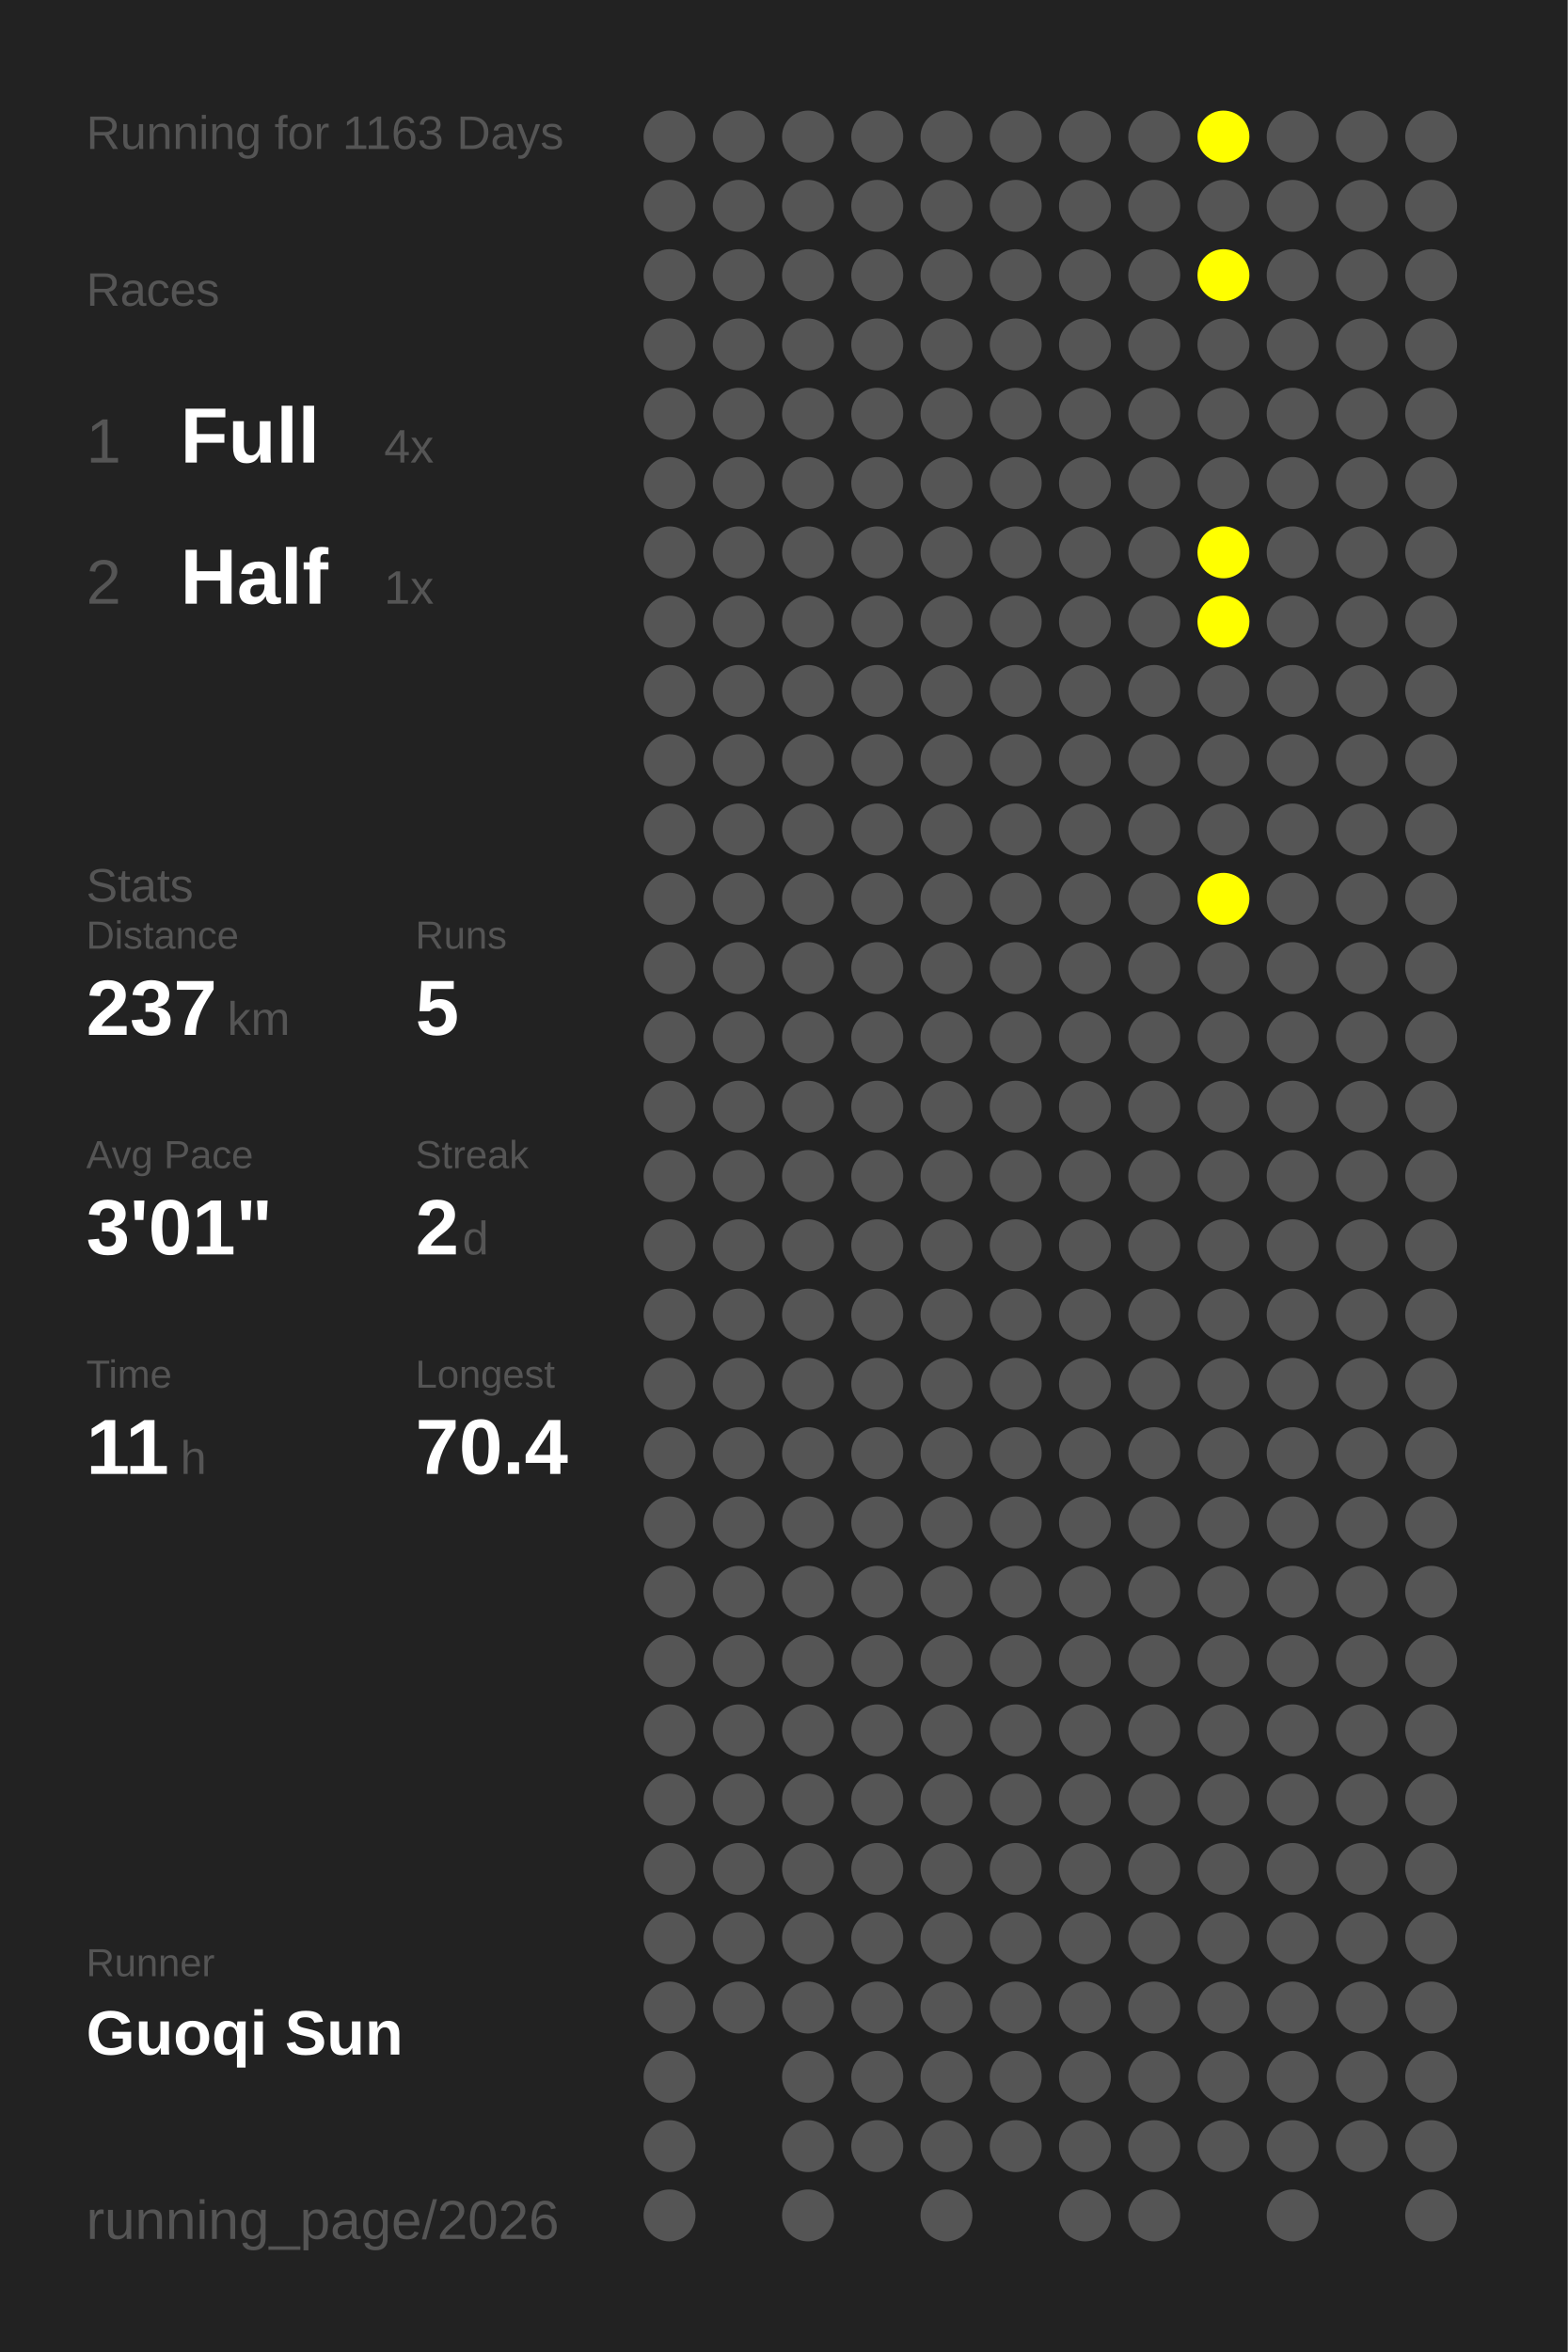
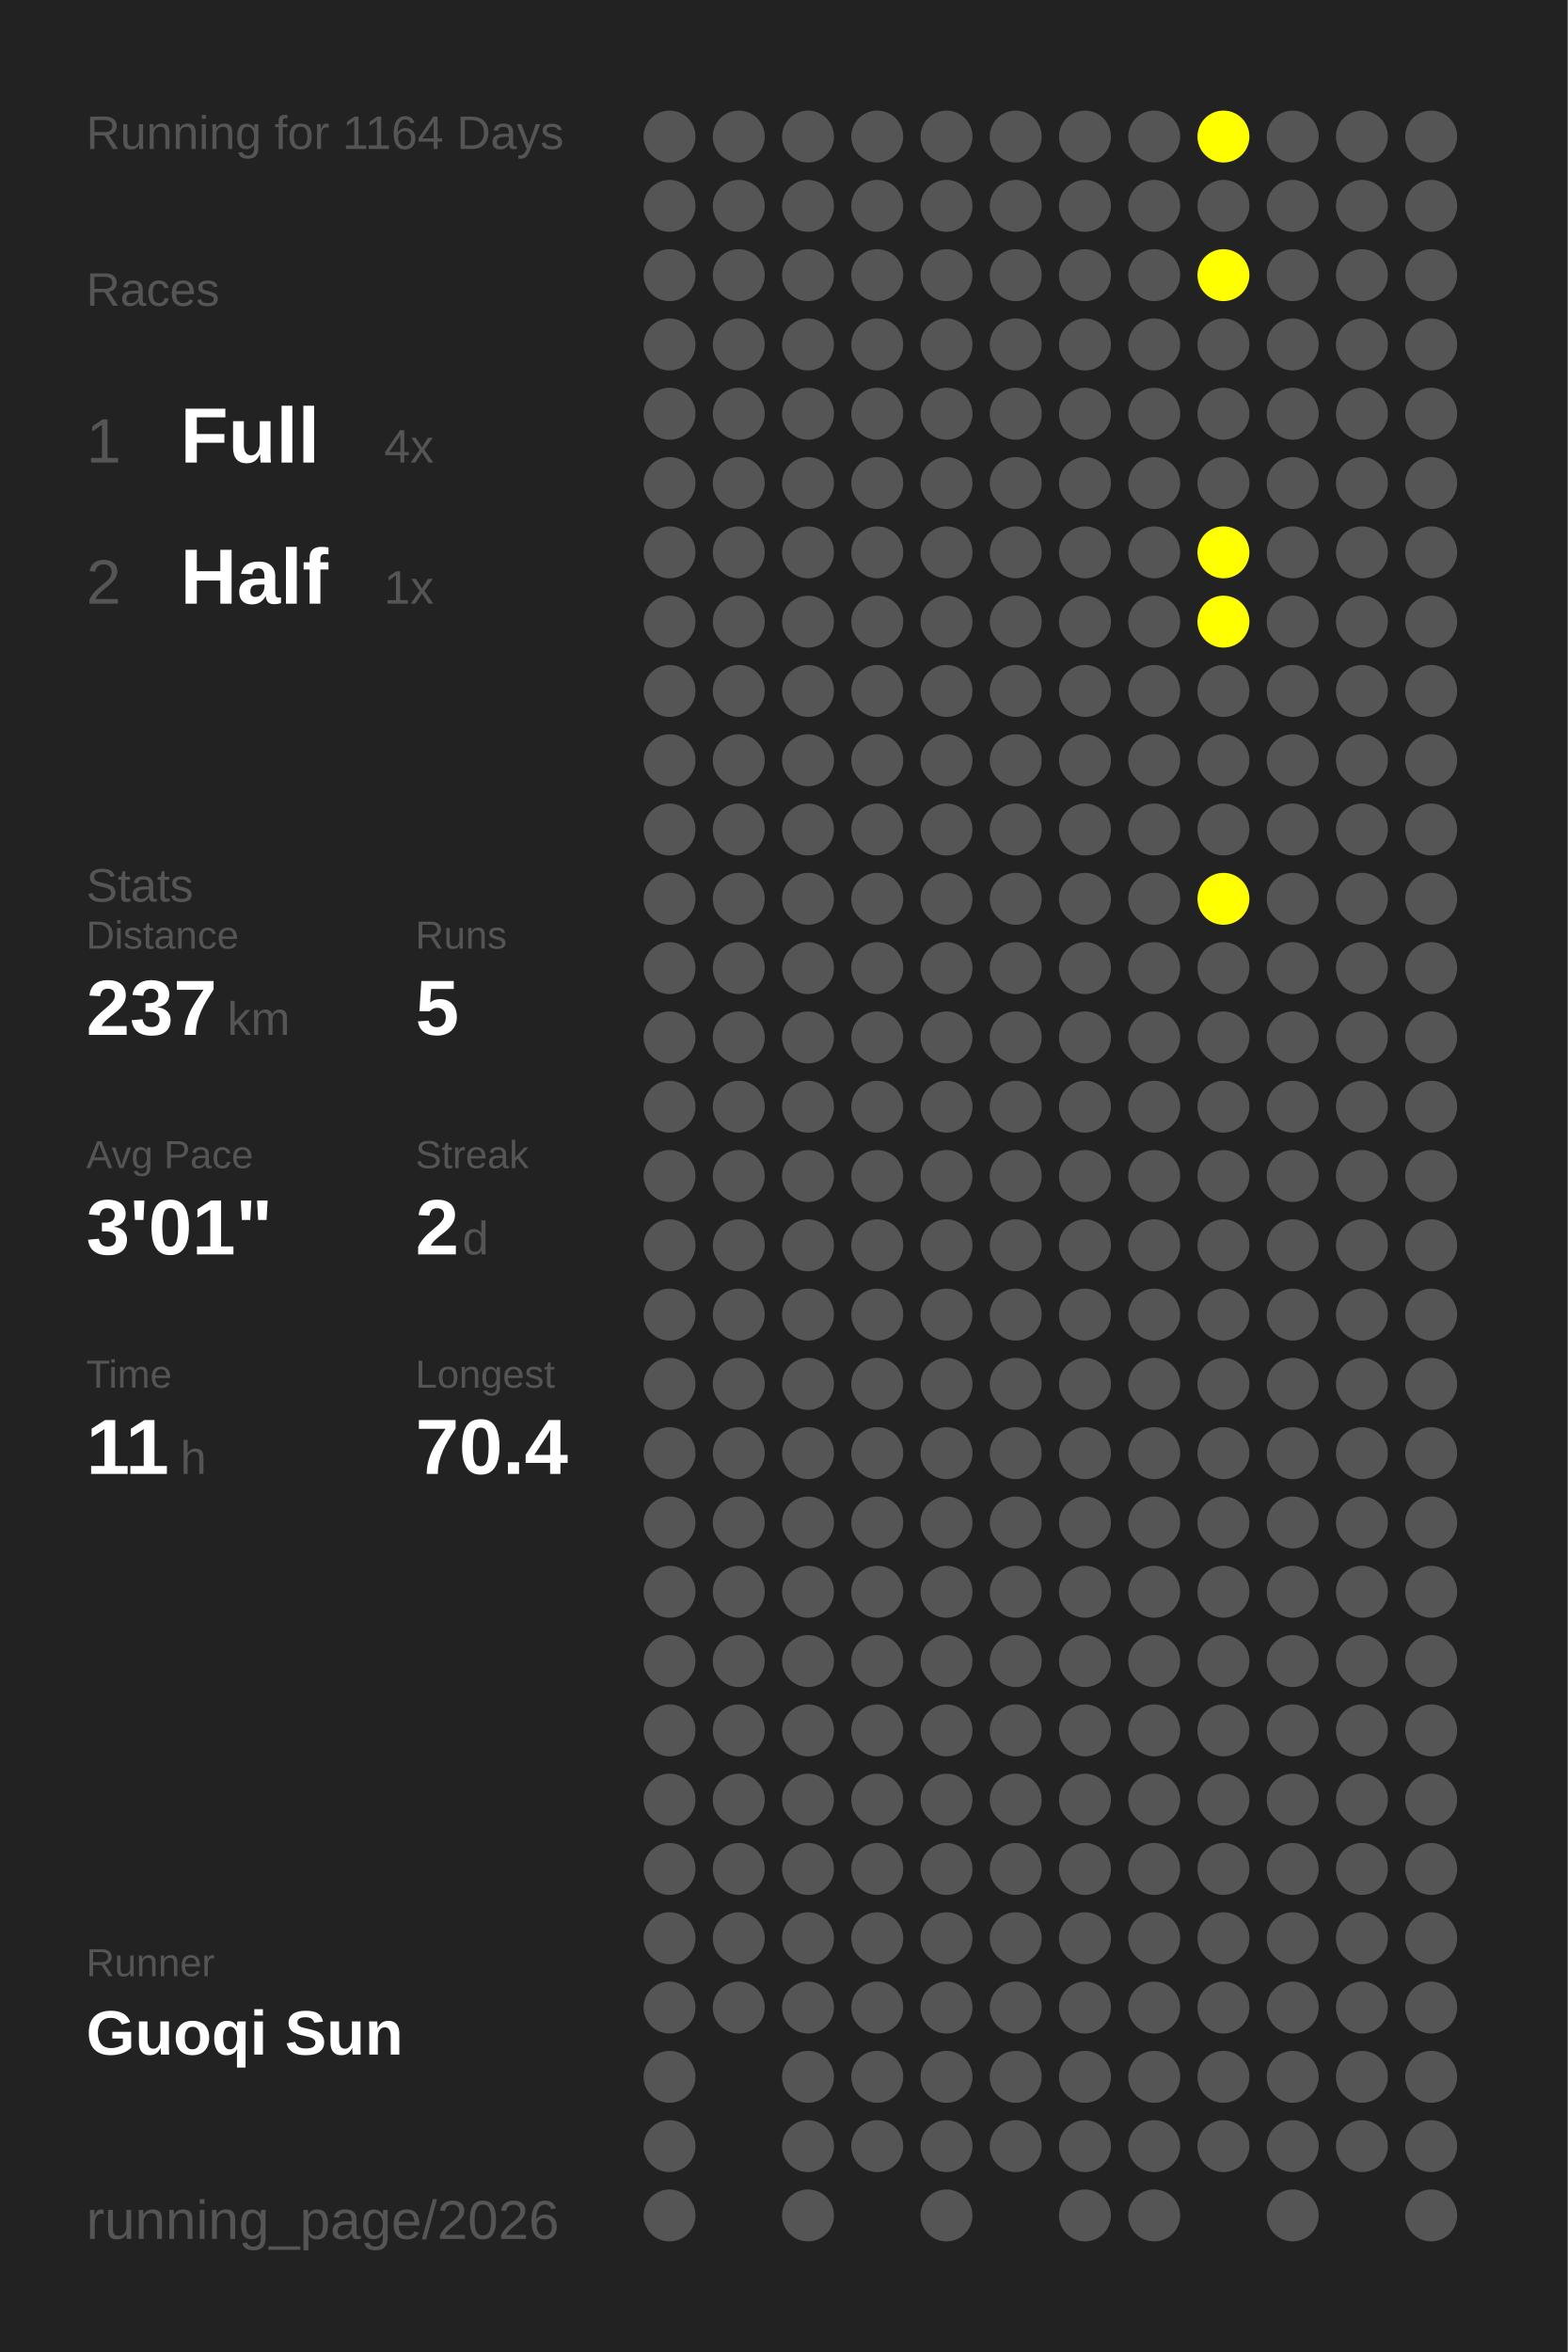
<svg xmlns="http://www.w3.org/2000/svg" baseProfile="full" height="300mm" version="1.1" viewBox="0,0,200,300" width="200mm">
  <defs />
  <rect fill="#222222" height="300" width="200" x="0" y="0" />
-   <text fill="#555555" style="font-size:6px; font-family:Arial;" x="11" y="19">Running for 1163 Days</text>
+   <text fill="#555555" style="font-size:6px; font-family:Arial;" x="11" y="19">Running for 1164 Days</text>
  <text fill="#555555" style="font-size:6px; font-family:Arial;" x="11" y="39">Races</text>
  <text fill="#555555" style="font-size:8px; font-family:Arial;" x="11" y="59">1</text>
  <text fill="#FFFFFF" style="font-size:10px; font-family:Arial; font-weight:bold;" x="23" y="59">Full</text>
  <text fill="#555555" style="font-size:6px; font-family:Arial;" x="49" y="59">4x</text>
  <text fill="#555555" style="font-size:8px; font-family:Arial;" x="11" y="77">2</text>
  <text fill="#FFFFFF" style="font-size:10px; font-family:Arial; font-weight:bold;" x="23" y="77">Half</text>
  <text fill="#555555" style="font-size:6px; font-family:Arial;" x="49" y="77">1x</text>
  <text fill="#555555" style="font-size:6px; font-family:Arial;" x="11" y="115">Stats</text>
  <text fill="#555555" style="font-size:5px; font-family:Arial;" x="11" y="121">Distance</text>
  <text fill="#FFFFFF" style="font-size:10px; font-family:Arial; font-weight:bold;" x="11" y="132">237</text>
  <text fill="#555555" style="font-size:6px; font-family:Arial;" x="29" y="132">km</text>
  <text fill="#555555" style="font-size:5px; font-family:Arial;" x="53" y="121">Runs</text>
  <text fill="#FFFFFF" style="font-size:10px; font-family:Arial; font-weight:bold;" x="53" y="132">5</text>
  <text fill="#555555" style="font-size:5px; font-family:Arial;" x="11" y="149">Avg Pace</text>
  <text fill="#FFFFFF" style="font-size:10px; font-family:Arial; font-weight:bold;" x="11" y="160">3'01"</text>
  <text fill="#555555" style="font-size:5px; font-family:Arial;" x="53" y="149">Streak</text>
  <text fill="#FFFFFF" style="font-size:10px; font-family:Arial; font-weight:bold;" x="53" y="160">2</text>
  <text fill="#555555" style="font-size:6px; font-family:Arial;" x="59" y="160">d</text>
  <text fill="#555555" style="font-size:5px; font-family:Arial;" x="11" y="177">Time</text>
  <text fill="#FFFFFF" style="font-size:10px; font-family:Arial; font-weight:bold;" x="11" y="188">11</text>
  <text fill="#555555" style="font-size:6px; font-family:Arial;" x="23" y="188">h</text>
  <text fill="#555555" style="font-size:5px; font-family:Arial;" x="53" y="177">Longest</text>
  <text fill="#FFFFFF" style="font-size:10px; font-family:Arial; font-weight:bold;" x="53" y="188">70.4</text>
  <text fill="#555555" style="font-size:5px; font-family:Arial;" x="11" y="252.065">Runner</text>
  <text fill="#FFFFFF" style="font-size:8px; font-family:Arial; font-weight:bold;" x="11" y="262.065">Guoqi Sun</text>
  <text fill="#555555" style="font-size:7px; font-family:Arial;" x="11" y="285.581">running_page/2026</text>
  <circle cx="85.417" cy="17.419" fill="#555555" r="3.312" />
  <circle cx="85.417" cy="26.258" fill="#555555" r="3.312" />
  <circle cx="85.417" cy="35.097" fill="#555555" r="3.312" />
  <circle cx="85.417" cy="43.935" fill="#555555" r="3.312" />
  <circle cx="85.417" cy="52.774" fill="#555555" r="3.312" />
  <circle cx="85.417" cy="61.613" fill="#555555" r="3.312" />
  <circle cx="85.417" cy="70.452" fill="#555555" r="3.312" />
  <circle cx="85.417" cy="79.29" fill="#555555" r="3.312" />
  <circle cx="85.417" cy="88.129" fill="#555555" r="3.312" />
  <circle cx="85.417" cy="96.968" fill="#555555" r="3.312" />
  <circle cx="85.417" cy="105.806" fill="#555555" r="3.312" />
  <circle cx="85.417" cy="114.645" fill="#555555" r="3.312" />
  <circle cx="85.417" cy="123.484" fill="#555555" r="3.312" />
  <circle cx="85.417" cy="132.323" fill="#555555" r="3.312" />
  <circle cx="85.417" cy="141.161" fill="#555555" r="3.312" />
  <circle cx="85.417" cy="150" fill="#555555" r="3.312" />
  <circle cx="85.417" cy="158.839" fill="#555555" r="3.312" />
  <circle cx="85.417" cy="167.677" fill="#555555" r="3.312" />
  <circle cx="85.417" cy="176.516" fill="#555555" r="3.312" />
  <circle cx="85.417" cy="185.355" fill="#555555" r="3.312" />
  <circle cx="85.417" cy="194.194" fill="#555555" r="3.312" />
  <circle cx="85.417" cy="203.032" fill="#555555" r="3.312" />
  <circle cx="85.417" cy="211.871" fill="#555555" r="3.312" />
  <circle cx="85.417" cy="220.71" fill="#555555" r="3.312" />
  <circle cx="85.417" cy="229.548" fill="#555555" r="3.312" />
  <circle cx="85.417" cy="238.387" fill="#555555" r="3.312" />
  <circle cx="85.417" cy="247.226" fill="#555555" r="3.312" />
  <circle cx="85.417" cy="256.065" fill="#555555" r="3.312" />
  <circle cx="85.417" cy="264.903" fill="#555555" r="3.312" />
  <circle cx="85.417" cy="273.742" fill="#555555" r="3.312" />
  <circle cx="85.417" cy="282.581" fill="#555555" r="3.312" />
  <circle cx="94.25" cy="17.419" fill="#555555" r="3.312" />
  <circle cx="94.25" cy="26.258" fill="#555555" r="3.312" />
  <circle cx="94.25" cy="35.097" fill="#555555" r="3.312" />
  <circle cx="94.25" cy="43.935" fill="#555555" r="3.312" />
  <circle cx="94.25" cy="52.774" fill="#555555" r="3.312" />
  <circle cx="94.25" cy="61.613" fill="#555555" r="3.312" />
  <circle cx="94.25" cy="70.452" fill="#555555" r="3.312" />
  <circle cx="94.25" cy="79.29" fill="#555555" r="3.312" />
  <circle cx="94.25" cy="88.129" fill="#555555" r="3.312" />
  <circle cx="94.25" cy="96.968" fill="#555555" r="3.312" />
  <circle cx="94.25" cy="105.806" fill="#555555" r="3.312" />
  <circle cx="94.25" cy="114.645" fill="#555555" r="3.312" />
  <circle cx="94.25" cy="123.484" fill="#555555" r="3.312" />
  <circle cx="94.25" cy="132.323" fill="#555555" r="3.312" />
  <circle cx="94.25" cy="141.161" fill="#555555" r="3.312" />
  <circle cx="94.25" cy="150" fill="#555555" r="3.312" />
  <circle cx="94.25" cy="158.839" fill="#555555" r="3.312" />
  <circle cx="94.25" cy="167.677" fill="#555555" r="3.312" />
  <circle cx="94.25" cy="176.516" fill="#555555" r="3.312" />
  <circle cx="94.25" cy="185.355" fill="#555555" r="3.312" />
  <circle cx="94.25" cy="194.194" fill="#555555" r="3.312" />
  <circle cx="94.25" cy="203.032" fill="#555555" r="3.312" />
  <circle cx="94.25" cy="211.871" fill="#555555" r="3.312" />
  <circle cx="94.25" cy="220.71" fill="#555555" r="3.312" />
  <circle cx="94.25" cy="229.548" fill="#555555" r="3.312" />
  <circle cx="94.25" cy="238.387" fill="#555555" r="3.312" />
  <circle cx="94.25" cy="247.226" fill="#555555" r="3.312" />
  <circle cx="94.25" cy="256.065" fill="#555555" r="3.312" />
  <circle cx="103.083" cy="17.419" fill="#555555" r="3.312" />
  <circle cx="103.083" cy="26.258" fill="#555555" r="3.312" />
  <circle cx="103.083" cy="35.097" fill="#555555" r="3.312" />
  <circle cx="103.083" cy="43.935" fill="#555555" r="3.312" />
  <circle cx="103.083" cy="52.774" fill="#555555" r="3.312" />
  <circle cx="103.083" cy="61.613" fill="#555555" r="3.312" />
  <circle cx="103.083" cy="70.452" fill="#555555" r="3.312" />
  <circle cx="103.083" cy="79.29" fill="#555555" r="3.312" />
  <circle cx="103.083" cy="88.129" fill="#555555" r="3.312" />
  <circle cx="103.083" cy="96.968" fill="#555555" r="3.312" />
  <circle cx="103.083" cy="105.806" fill="#555555" r="3.312" />
  <circle cx="103.083" cy="114.645" fill="#555555" r="3.312" />
  <circle cx="103.083" cy="123.484" fill="#555555" r="3.312" />
  <circle cx="103.083" cy="132.323" fill="#555555" r="3.312" />
  <circle cx="103.083" cy="141.161" fill="#555555" r="3.312" />
  <circle cx="103.083" cy="150" fill="#555555" r="3.312" />
  <circle cx="103.083" cy="158.839" fill="#555555" r="3.312" />
  <circle cx="103.083" cy="167.677" fill="#555555" r="3.312" />
  <circle cx="103.083" cy="176.516" fill="#555555" r="3.312" />
  <circle cx="103.083" cy="185.355" fill="#555555" r="3.312" />
  <circle cx="103.083" cy="194.194" fill="#555555" r="3.312" />
  <circle cx="103.083" cy="203.032" fill="#555555" r="3.312" />
  <circle cx="103.083" cy="211.871" fill="#555555" r="3.312" />
  <circle cx="103.083" cy="220.71" fill="#555555" r="3.312" />
  <circle cx="103.083" cy="229.548" fill="#555555" r="3.312" />
  <circle cx="103.083" cy="238.387" fill="#555555" r="3.312" />
  <circle cx="103.083" cy="247.226" fill="#555555" r="3.312" />
  <circle cx="103.083" cy="256.065" fill="#555555" r="3.312" />
  <circle cx="103.083" cy="264.903" fill="#555555" r="3.312" />
  <circle cx="103.083" cy="273.742" fill="#555555" r="3.312" />
  <circle cx="103.083" cy="282.581" fill="#555555" r="3.312" />
  <circle cx="111.917" cy="17.419" fill="#555555" r="3.312" />
  <circle cx="111.917" cy="26.258" fill="#555555" r="3.312" />
  <circle cx="111.917" cy="35.097" fill="#555555" r="3.312" />
  <circle cx="111.917" cy="43.935" fill="#555555" r="3.312" />
  <circle cx="111.917" cy="52.774" fill="#555555" r="3.312" />
  <circle cx="111.917" cy="61.613" fill="#555555" r="3.312" />
  <circle cx="111.917" cy="70.452" fill="#555555" r="3.312" />
  <circle cx="111.917" cy="79.29" fill="#555555" r="3.312" />
  <circle cx="111.917" cy="88.129" fill="#555555" r="3.312" />
  <circle cx="111.917" cy="96.968" fill="#555555" r="3.312" />
  <circle cx="111.917" cy="105.806" fill="#555555" r="3.312" />
  <circle cx="111.917" cy="114.645" fill="#555555" r="3.312" />
  <circle cx="111.917" cy="123.484" fill="#555555" r="3.312" />
  <circle cx="111.917" cy="132.323" fill="#555555" r="3.312" />
  <circle cx="111.917" cy="141.161" fill="#555555" r="3.312" />
  <circle cx="111.917" cy="150" fill="#555555" r="3.312" />
  <circle cx="111.917" cy="158.839" fill="#555555" r="3.312" />
  <circle cx="111.917" cy="167.677" fill="#555555" r="3.312" />
  <circle cx="111.917" cy="176.516" fill="#555555" r="3.312" />
  <circle cx="111.917" cy="185.355" fill="#555555" r="3.312" />
  <circle cx="111.917" cy="194.194" fill="#555555" r="3.312" />
  <circle cx="111.917" cy="203.032" fill="#555555" r="3.312" />
  <circle cx="111.917" cy="211.871" fill="#555555" r="3.312" />
  <circle cx="111.917" cy="220.71" fill="#555555" r="3.312" />
  <circle cx="111.917" cy="229.548" fill="#555555" r="3.312" />
  <circle cx="111.917" cy="238.387" fill="#555555" r="3.312" />
  <circle cx="111.917" cy="247.226" fill="#555555" r="3.312" />
  <circle cx="111.917" cy="256.065" fill="#555555" r="3.312" />
  <circle cx="111.917" cy="264.903" fill="#555555" r="3.312" />
  <circle cx="111.917" cy="273.742" fill="#555555" r="3.312" />
  <circle cx="120.75" cy="17.419" fill="#555555" r="3.312" />
  <circle cx="120.75" cy="26.258" fill="#555555" r="3.312" />
  <circle cx="120.75" cy="35.097" fill="#555555" r="3.312" />
  <circle cx="120.75" cy="43.935" fill="#555555" r="3.312" />
  <circle cx="120.75" cy="52.774" fill="#555555" r="3.312" />
  <circle cx="120.75" cy="61.613" fill="#555555" r="3.312" />
  <circle cx="120.75" cy="70.452" fill="#555555" r="3.312" />
  <circle cx="120.75" cy="79.29" fill="#555555" r="3.312" />
  <circle cx="120.75" cy="88.129" fill="#555555" r="3.312" />
  <circle cx="120.75" cy="96.968" fill="#555555" r="3.312" />
  <circle cx="120.75" cy="105.806" fill="#555555" r="3.312" />
  <circle cx="120.75" cy="114.645" fill="#555555" r="3.312" />
  <circle cx="120.75" cy="123.484" fill="#555555" r="3.312" />
  <circle cx="120.75" cy="132.323" fill="#555555" r="3.312" />
  <circle cx="120.75" cy="141.161" fill="#555555" r="3.312" />
  <circle cx="120.75" cy="150" fill="#555555" r="3.312" />
  <circle cx="120.75" cy="158.839" fill="#555555" r="3.312" />
  <circle cx="120.75" cy="167.677" fill="#555555" r="3.312" />
  <circle cx="120.75" cy="176.516" fill="#555555" r="3.312" />
  <circle cx="120.75" cy="185.355" fill="#555555" r="3.312" />
  <circle cx="120.75" cy="194.194" fill="#555555" r="3.312" />
  <circle cx="120.75" cy="203.032" fill="#555555" r="3.312" />
  <circle cx="120.75" cy="211.871" fill="#555555" r="3.312" />
  <circle cx="120.75" cy="220.71" fill="#555555" r="3.312" />
  <circle cx="120.75" cy="229.548" fill="#555555" r="3.312" />
  <circle cx="120.75" cy="238.387" fill="#555555" r="3.312" />
  <circle cx="120.75" cy="247.226" fill="#555555" r="3.312" />
  <circle cx="120.75" cy="256.065" fill="#555555" r="3.312" />
  <circle cx="120.75" cy="264.903" fill="#555555" r="3.312" />
  <circle cx="120.75" cy="273.742" fill="#555555" r="3.312" />
  <circle cx="120.75" cy="282.581" fill="#555555" r="3.312" />
  <circle cx="129.583" cy="17.419" fill="#555555" r="3.312" />
  <circle cx="129.583" cy="26.258" fill="#555555" r="3.312" />
  <circle cx="129.583" cy="35.097" fill="#555555" r="3.312" />
  <circle cx="129.583" cy="43.935" fill="#555555" r="3.312" />
  <circle cx="129.583" cy="52.774" fill="#555555" r="3.312" />
  <circle cx="129.583" cy="61.613" fill="#555555" r="3.312" />
  <circle cx="129.583" cy="70.452" fill="#555555" r="3.312" />
  <circle cx="129.583" cy="79.29" fill="#555555" r="3.312" />
  <circle cx="129.583" cy="88.129" fill="#555555" r="3.312" />
  <circle cx="129.583" cy="96.968" fill="#555555" r="3.312" />
  <circle cx="129.583" cy="105.806" fill="#555555" r="3.312" />
  <circle cx="129.583" cy="114.645" fill="#555555" r="3.312" />
  <circle cx="129.583" cy="123.484" fill="#555555" r="3.312" />
  <circle cx="129.583" cy="132.323" fill="#555555" r="3.312" />
  <circle cx="129.583" cy="141.161" fill="#555555" r="3.312" />
  <circle cx="129.583" cy="150" fill="#555555" r="3.312" />
  <circle cx="129.583" cy="158.839" fill="#555555" r="3.312" />
  <circle cx="129.583" cy="167.677" fill="#555555" r="3.312" />
  <circle cx="129.583" cy="176.516" fill="#555555" r="3.312" />
  <circle cx="129.583" cy="185.355" fill="#555555" r="3.312" />
  <circle cx="129.583" cy="194.194" fill="#555555" r="3.312" />
  <circle cx="129.583" cy="203.032" fill="#555555" r="3.312" />
  <circle cx="129.583" cy="211.871" fill="#555555" r="3.312" />
  <circle cx="129.583" cy="220.71" fill="#555555" r="3.312" />
  <circle cx="129.583" cy="229.548" fill="#555555" r="3.312" />
  <circle cx="129.583" cy="238.387" fill="#555555" r="3.312" />
  <circle cx="129.583" cy="247.226" fill="#555555" r="3.312" />
  <circle cx="129.583" cy="256.065" fill="#555555" r="3.312" />
  <circle cx="129.583" cy="264.903" fill="#555555" r="3.312" />
  <circle cx="129.583" cy="273.742" fill="#555555" r="3.312" />
  <circle cx="138.417" cy="17.419" fill="#555555" r="3.312" />
  <circle cx="138.417" cy="26.258" fill="#555555" r="3.312" />
  <circle cx="138.417" cy="35.097" fill="#555555" r="3.312" />
  <circle cx="138.417" cy="43.935" fill="#555555" r="3.312" />
  <circle cx="138.417" cy="52.774" fill="#555555" r="3.312" />
  <circle cx="138.417" cy="61.613" fill="#555555" r="3.312" />
  <circle cx="138.417" cy="70.452" fill="#555555" r="3.312" />
  <circle cx="138.417" cy="79.29" fill="#555555" r="3.312" />
  <circle cx="138.417" cy="88.129" fill="#555555" r="3.312" />
  <circle cx="138.417" cy="96.968" fill="#555555" r="3.312" />
  <circle cx="138.417" cy="105.806" fill="#555555" r="3.312" />
  <circle cx="138.417" cy="114.645" fill="#555555" r="3.312" />
  <circle cx="138.417" cy="123.484" fill="#555555" r="3.312" />
  <circle cx="138.417" cy="132.323" fill="#555555" r="3.312" />
  <circle cx="138.417" cy="141.161" fill="#555555" r="3.312" />
  <circle cx="138.417" cy="150" fill="#555555" r="3.312" />
  <circle cx="138.417" cy="158.839" fill="#555555" r="3.312" />
  <circle cx="138.417" cy="167.677" fill="#555555" r="3.312" />
  <circle cx="138.417" cy="176.516" fill="#555555" r="3.312" />
  <circle cx="138.417" cy="185.355" fill="#555555" r="3.312" />
  <circle cx="138.417" cy="194.194" fill="#555555" r="3.312" />
  <circle cx="138.417" cy="203.032" fill="#555555" r="3.312" />
  <circle cx="138.417" cy="211.871" fill="#555555" r="3.312" />
  <circle cx="138.417" cy="220.71" fill="#555555" r="3.312" />
  <circle cx="138.417" cy="229.548" fill="#555555" r="3.312" />
  <circle cx="138.417" cy="238.387" fill="#555555" r="3.312" />
  <circle cx="138.417" cy="247.226" fill="#555555" r="3.312" />
  <circle cx="138.417" cy="256.065" fill="#555555" r="3.312" />
  <circle cx="138.417" cy="264.903" fill="#555555" r="3.312" />
  <circle cx="138.417" cy="273.742" fill="#555555" r="3.312" />
  <circle cx="138.417" cy="282.581" fill="#555555" r="3.312" />
  <circle cx="147.25" cy="17.419" fill="#555555" r="3.312" />
  <circle cx="147.25" cy="26.258" fill="#555555" r="3.312" />
  <circle cx="147.25" cy="35.097" fill="#555555" r="3.312" />
  <circle cx="147.25" cy="43.935" fill="#555555" r="3.312" />
  <circle cx="147.25" cy="52.774" fill="#555555" r="3.312" />
  <circle cx="147.25" cy="61.613" fill="#555555" r="3.312" />
  <circle cx="147.25" cy="70.452" fill="#555555" r="3.312" />
  <circle cx="147.25" cy="79.29" fill="#555555" r="3.312" />
  <circle cx="147.25" cy="88.129" fill="#555555" r="3.312" />
  <circle cx="147.25" cy="96.968" fill="#555555" r="3.312" />
  <circle cx="147.25" cy="105.806" fill="#555555" r="3.312" />
  <circle cx="147.25" cy="114.645" fill="#555555" r="3.312" />
  <circle cx="147.25" cy="123.484" fill="#555555" r="3.312" />
  <circle cx="147.25" cy="132.323" fill="#555555" r="3.312" />
  <circle cx="147.25" cy="141.161" fill="#555555" r="3.312" />
  <circle cx="147.25" cy="150" fill="#555555" r="3.312" />
  <circle cx="147.25" cy="158.839" fill="#555555" r="3.312" />
  <circle cx="147.25" cy="167.677" fill="#555555" r="3.312" />
  <circle cx="147.25" cy="176.516" fill="#555555" r="3.312" />
  <circle cx="147.25" cy="185.355" fill="#555555" r="3.312" />
  <circle cx="147.25" cy="194.194" fill="#555555" r="3.312" />
  <circle cx="147.25" cy="203.032" fill="#555555" r="3.312" />
  <circle cx="147.25" cy="211.871" fill="#555555" r="3.312" />
  <circle cx="147.25" cy="220.71" fill="#555555" r="3.312" />
  <circle cx="147.25" cy="229.548" fill="#555555" r="3.312" />
  <circle cx="147.25" cy="238.387" fill="#555555" r="3.312" />
  <circle cx="147.25" cy="247.226" fill="#555555" r="3.312" />
  <circle cx="147.25" cy="256.065" fill="#555555" r="3.312" />
  <circle cx="147.25" cy="264.903" fill="#555555" r="3.312" />
  <circle cx="147.25" cy="273.742" fill="#555555" r="3.312" />
  <circle cx="147.25" cy="282.581" fill="#555555" r="3.312" />
  <circle cx="156.083" cy="17.419" fill="#FFFF00" r="3.312" />
  <circle cx="156.083" cy="26.258" fill="#555555" r="3.312" />
  <circle cx="156.083" cy="35.097" fill="#FFFF00" r="3.312" />
  <circle cx="156.083" cy="43.935" fill="#555555" r="3.312" />
  <circle cx="156.083" cy="52.774" fill="#555555" r="3.312" />
  <circle cx="156.083" cy="61.613" fill="#555555" r="3.312" />
  <circle cx="156.083" cy="70.452" fill="#FFFF00" r="3.312" />
  <circle cx="156.083" cy="79.29" fill="#FFFF00" r="3.312" />
  <circle cx="156.083" cy="88.129" fill="#555555" r="3.312" />
  <circle cx="156.083" cy="96.968" fill="#555555" r="3.312" />
  <circle cx="156.083" cy="105.806" fill="#555555" r="3.312" />
  <circle cx="156.083" cy="114.645" fill="#FFFF00" r="3.312" />
  <circle cx="156.083" cy="123.484" fill="#555555" r="3.312" />
  <circle cx="156.083" cy="132.323" fill="#555555" r="3.312" />
  <circle cx="156.083" cy="141.161" fill="#555555" r="3.312" />
  <circle cx="156.083" cy="150" fill="#555555" r="3.312" />
  <circle cx="156.083" cy="158.839" fill="#555555" r="3.312" />
  <circle cx="156.083" cy="167.677" fill="#555555" r="3.312" />
  <circle cx="156.083" cy="176.516" fill="#555555" r="3.312" />
  <circle cx="156.083" cy="185.355" fill="#555555" r="3.312" />
  <circle cx="156.083" cy="194.194" fill="#555555" r="3.312" />
  <circle cx="156.083" cy="203.032" fill="#555555" r="3.312" />
  <circle cx="156.083" cy="211.871" fill="#555555" r="3.312" />
  <circle cx="156.083" cy="220.71" fill="#555555" r="3.312" />
  <circle cx="156.083" cy="229.548" fill="#555555" r="3.312" />
  <circle cx="156.083" cy="238.387" fill="#555555" r="3.312" />
  <circle cx="156.083" cy="247.226" fill="#555555" r="3.312" />
  <circle cx="156.083" cy="256.065" fill="#555555" r="3.312" />
  <circle cx="156.083" cy="264.903" fill="#555555" r="3.312" />
  <circle cx="156.083" cy="273.742" fill="#555555" r="3.312" />
  <circle cx="164.917" cy="17.419" fill="#555555" r="3.312" />
  <circle cx="164.917" cy="26.258" fill="#555555" r="3.312" />
  <circle cx="164.917" cy="35.097" fill="#555555" r="3.312" />
  <circle cx="164.917" cy="43.935" fill="#555555" r="3.312" />
  <circle cx="164.917" cy="52.774" fill="#555555" r="3.312" />
  <circle cx="164.917" cy="61.613" fill="#555555" r="3.312" />
  <circle cx="164.917" cy="70.452" fill="#555555" r="3.312" />
  <circle cx="164.917" cy="79.29" fill="#555555" r="3.312" />
  <circle cx="164.917" cy="88.129" fill="#555555" r="3.312" />
  <circle cx="164.917" cy="96.968" fill="#555555" r="3.312" />
  <circle cx="164.917" cy="105.806" fill="#555555" r="3.312" />
  <circle cx="164.917" cy="114.645" fill="#555555" r="3.312" />
  <circle cx="164.917" cy="123.484" fill="#555555" r="3.312" />
  <circle cx="164.917" cy="132.323" fill="#555555" r="3.312" />
  <circle cx="164.917" cy="141.161" fill="#555555" r="3.312" />
  <circle cx="164.917" cy="150" fill="#555555" r="3.312" />
  <circle cx="164.917" cy="158.839" fill="#555555" r="3.312" />
  <circle cx="164.917" cy="167.677" fill="#555555" r="3.312" />
  <circle cx="164.917" cy="176.516" fill="#555555" r="3.312" />
  <circle cx="164.917" cy="185.355" fill="#555555" r="3.312" />
  <circle cx="164.917" cy="194.194" fill="#555555" r="3.312" />
  <circle cx="164.917" cy="203.032" fill="#555555" r="3.312" />
  <circle cx="164.917" cy="211.871" fill="#555555" r="3.312" />
  <circle cx="164.917" cy="220.71" fill="#555555" r="3.312" />
  <circle cx="164.917" cy="229.548" fill="#555555" r="3.312" />
  <circle cx="164.917" cy="238.387" fill="#555555" r="3.312" />
  <circle cx="164.917" cy="247.226" fill="#555555" r="3.312" />
  <circle cx="164.917" cy="256.065" fill="#555555" r="3.312" />
  <circle cx="164.917" cy="264.903" fill="#555555" r="3.312" />
  <circle cx="164.917" cy="273.742" fill="#555555" r="3.312" />
  <circle cx="164.917" cy="282.581" fill="#555555" r="3.312" />
  <circle cx="173.75" cy="17.419" fill="#555555" r="3.312" />
  <circle cx="173.75" cy="26.258" fill="#555555" r="3.312" />
  <circle cx="173.75" cy="35.097" fill="#555555" r="3.312" />
  <circle cx="173.75" cy="43.935" fill="#555555" r="3.312" />
  <circle cx="173.75" cy="52.774" fill="#555555" r="3.312" />
  <circle cx="173.75" cy="61.613" fill="#555555" r="3.312" />
  <circle cx="173.75" cy="70.452" fill="#555555" r="3.312" />
  <circle cx="173.75" cy="79.29" fill="#555555" r="3.312" />
  <circle cx="173.75" cy="88.129" fill="#555555" r="3.312" />
  <circle cx="173.75" cy="96.968" fill="#555555" r="3.312" />
  <circle cx="173.75" cy="105.806" fill="#555555" r="3.312" />
  <circle cx="173.75" cy="114.645" fill="#555555" r="3.312" />
  <circle cx="173.75" cy="123.484" fill="#555555" r="3.312" />
  <circle cx="173.75" cy="132.323" fill="#555555" r="3.312" />
  <circle cx="173.75" cy="141.161" fill="#555555" r="3.312" />
  <circle cx="173.75" cy="150" fill="#555555" r="3.312" />
  <circle cx="173.75" cy="158.839" fill="#555555" r="3.312" />
  <circle cx="173.75" cy="167.677" fill="#555555" r="3.312" />
  <circle cx="173.75" cy="176.516" fill="#555555" r="3.312" />
  <circle cx="173.75" cy="185.355" fill="#555555" r="3.312" />
  <circle cx="173.75" cy="194.194" fill="#555555" r="3.312" />
  <circle cx="173.75" cy="203.032" fill="#555555" r="3.312" />
  <circle cx="173.75" cy="211.871" fill="#555555" r="3.312" />
  <circle cx="173.75" cy="220.71" fill="#555555" r="3.312" />
  <circle cx="173.75" cy="229.548" fill="#555555" r="3.312" />
  <circle cx="173.75" cy="238.387" fill="#555555" r="3.312" />
  <circle cx="173.75" cy="247.226" fill="#555555" r="3.312" />
  <circle cx="173.75" cy="256.065" fill="#555555" r="3.312" />
  <circle cx="173.75" cy="264.903" fill="#555555" r="3.312" />
  <circle cx="173.75" cy="273.742" fill="#555555" r="3.312" />
  <circle cx="182.583" cy="17.419" fill="#555555" r="3.312" />
  <circle cx="182.583" cy="26.258" fill="#555555" r="3.312" />
  <circle cx="182.583" cy="35.097" fill="#555555" r="3.312" />
  <circle cx="182.583" cy="43.935" fill="#555555" r="3.312" />
  <circle cx="182.583" cy="52.774" fill="#555555" r="3.312" />
  <circle cx="182.583" cy="61.613" fill="#555555" r="3.312" />
  <circle cx="182.583" cy="70.452" fill="#555555" r="3.312" />
  <circle cx="182.583" cy="79.29" fill="#555555" r="3.312" />
  <circle cx="182.583" cy="88.129" fill="#555555" r="3.312" />
  <circle cx="182.583" cy="96.968" fill="#555555" r="3.312" />
  <circle cx="182.583" cy="105.806" fill="#555555" r="3.312" />
  <circle cx="182.583" cy="114.645" fill="#555555" r="3.312" />
  <circle cx="182.583" cy="123.484" fill="#555555" r="3.312" />
  <circle cx="182.583" cy="132.323" fill="#555555" r="3.312" />
  <circle cx="182.583" cy="141.161" fill="#555555" r="3.312" />
  <circle cx="182.583" cy="150" fill="#555555" r="3.312" />
  <circle cx="182.583" cy="158.839" fill="#555555" r="3.312" />
  <circle cx="182.583" cy="167.677" fill="#555555" r="3.312" />
  <circle cx="182.583" cy="176.516" fill="#555555" r="3.312" />
  <circle cx="182.583" cy="185.355" fill="#555555" r="3.312" />
  <circle cx="182.583" cy="194.194" fill="#555555" r="3.312" />
  <circle cx="182.583" cy="203.032" fill="#555555" r="3.312" />
  <circle cx="182.583" cy="211.871" fill="#555555" r="3.312" />
  <circle cx="182.583" cy="220.71" fill="#555555" r="3.312" />
  <circle cx="182.583" cy="229.548" fill="#555555" r="3.312" />
  <circle cx="182.583" cy="238.387" fill="#555555" r="3.312" />
  <circle cx="182.583" cy="247.226" fill="#555555" r="3.312" />
  <circle cx="182.583" cy="256.065" fill="#555555" r="3.312" />
  <circle cx="182.583" cy="264.903" fill="#555555" r="3.312" />
  <circle cx="182.583" cy="273.742" fill="#555555" r="3.312" />
  <circle cx="182.583" cy="282.581" fill="#555555" r="3.312" />
</svg>
